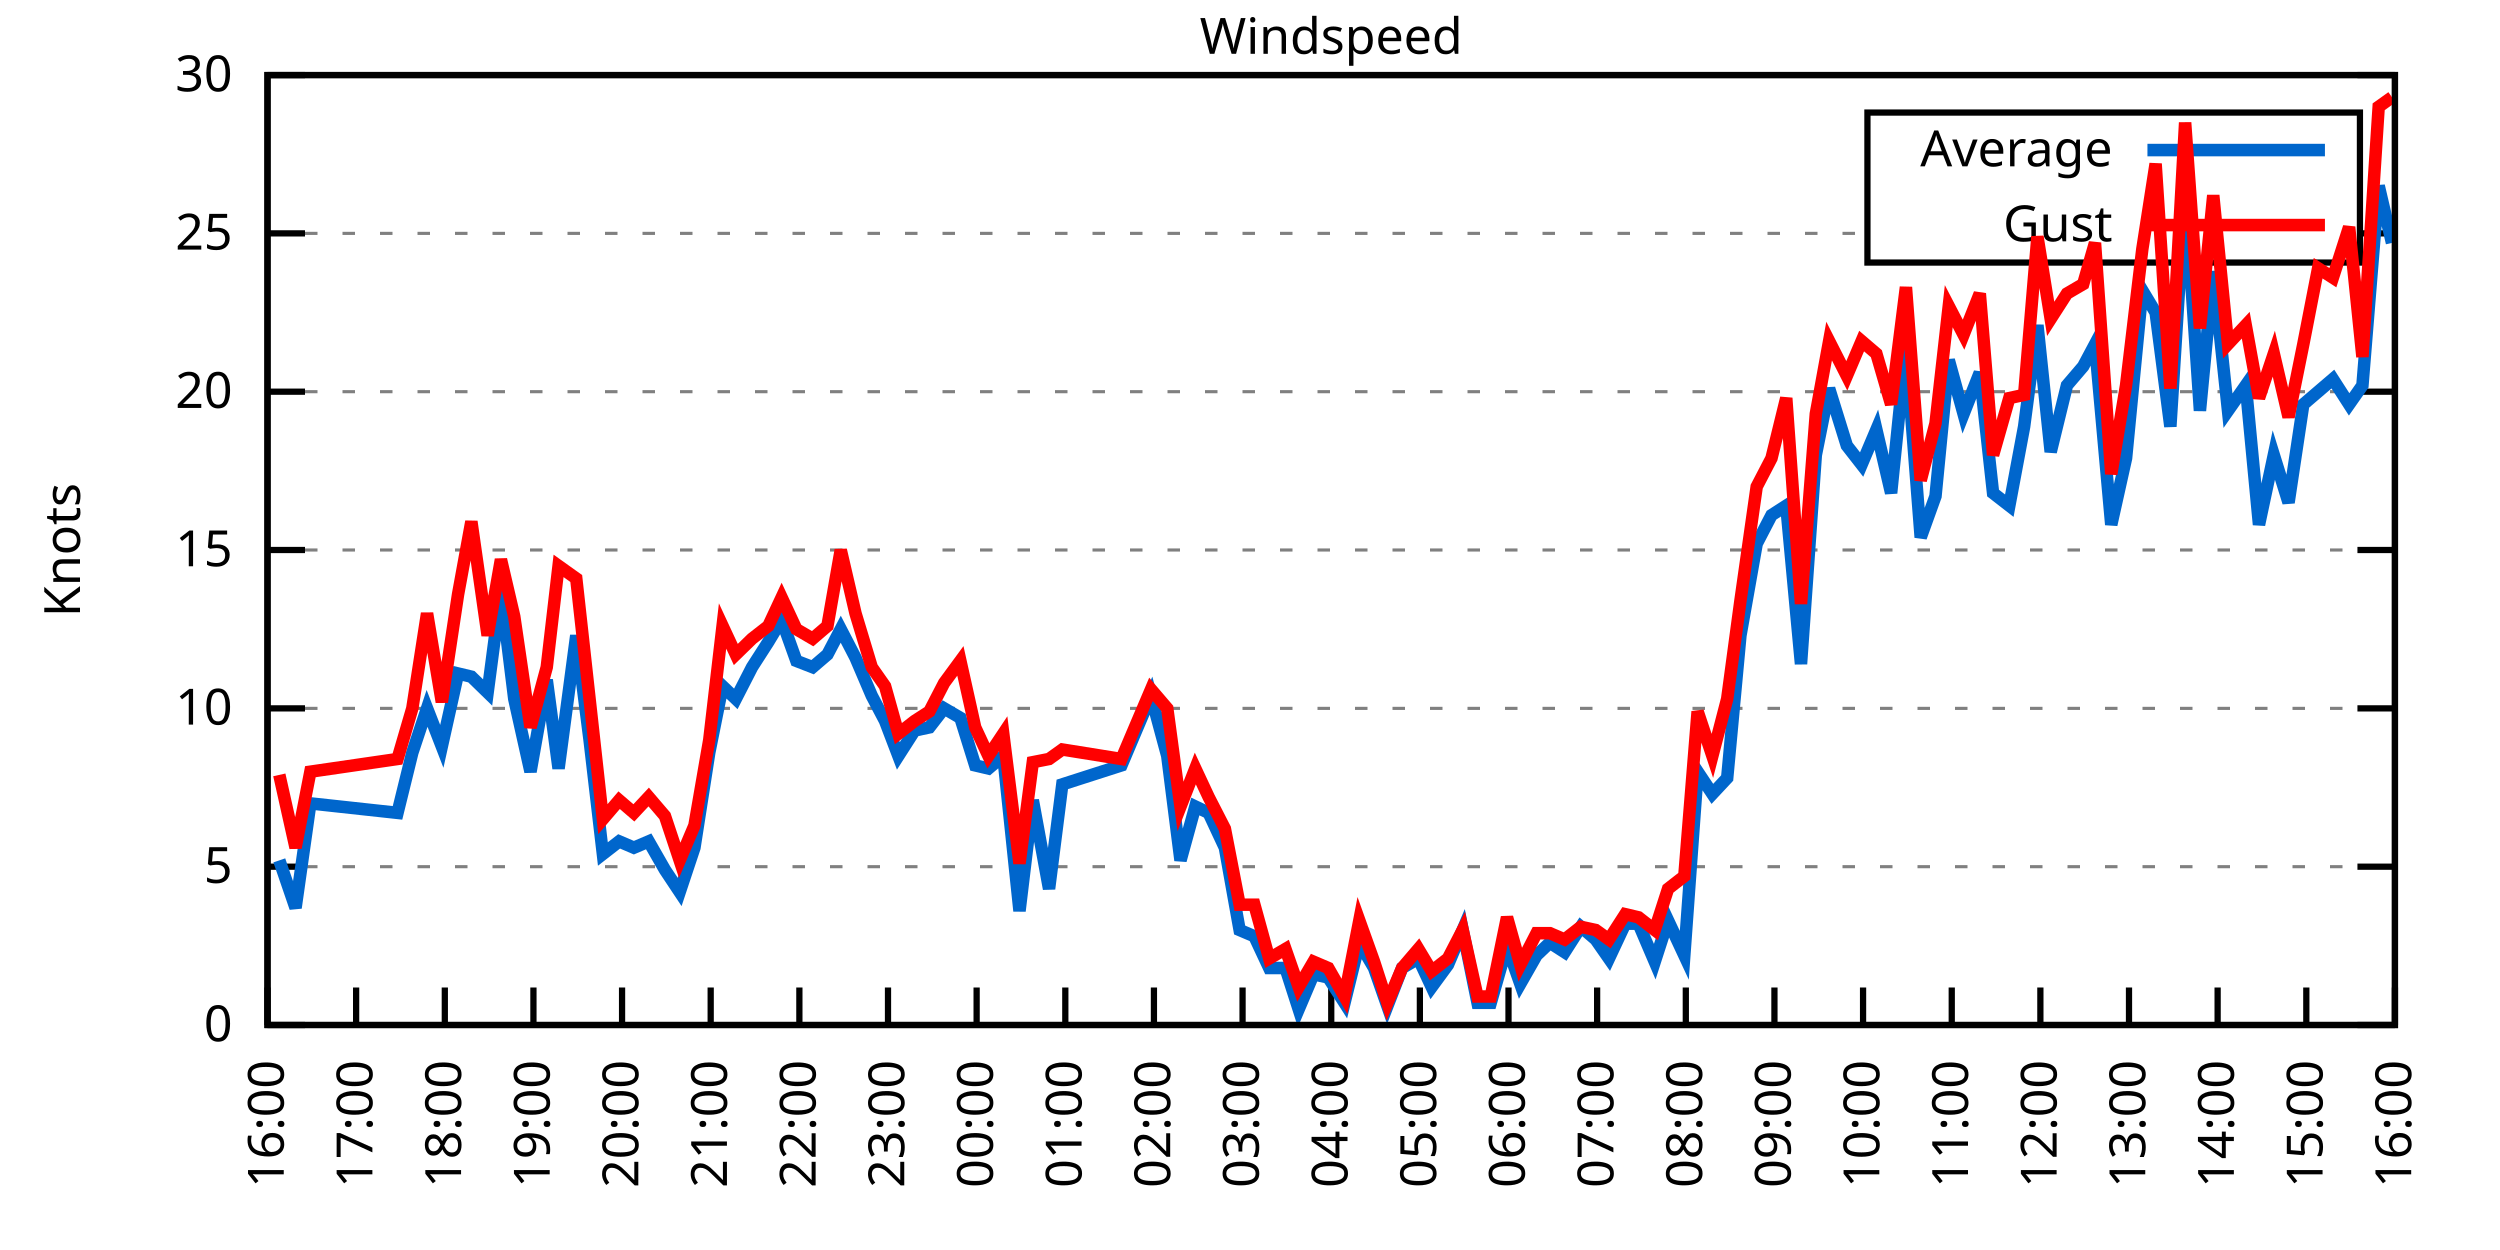
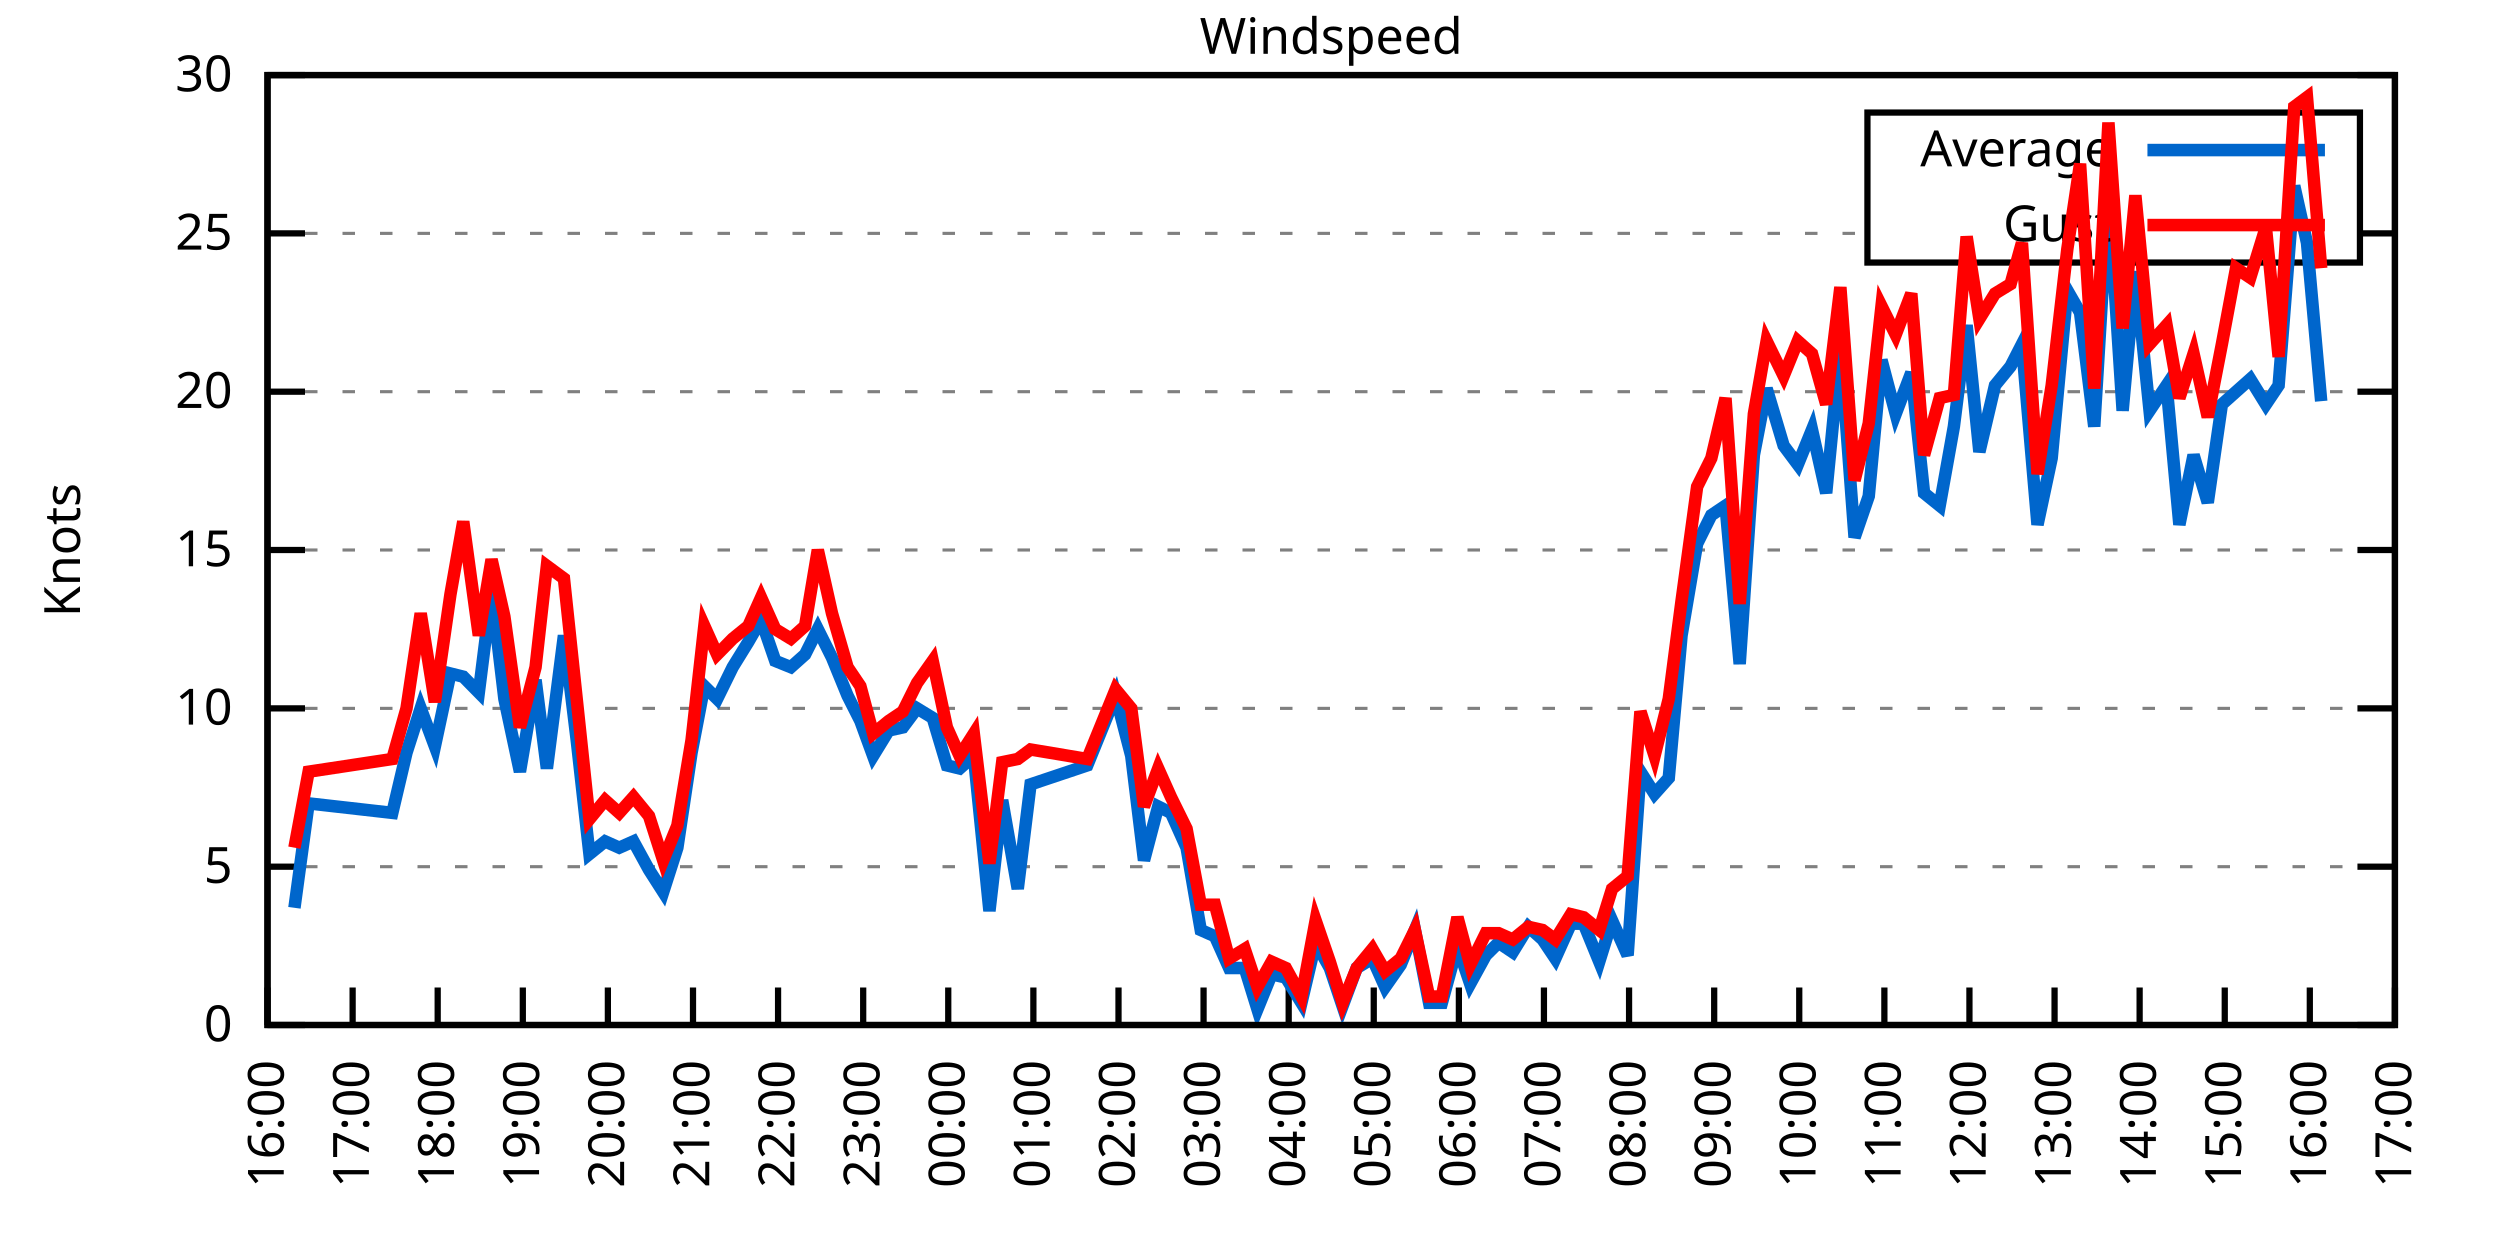
<svg xmlns="http://www.w3.org/2000/svg" xmlns:xlink="http://www.w3.org/1999/xlink" width="400" height="200" viewBox="0 0 400 200">
  <g id="gnuplot_canvas">
    <rect x="0" y="0" width="400" height="200" fill="none" />
    <defs>
      <circle id="gpDot" r="0.5" stroke-width="0.5" stroke="currentColor" />
      <path id="gpPt0" stroke-width="0.333" stroke="currentColor" d="M-1,0 h2 M0,-1 v2" />
      <path id="gpPt1" stroke-width="0.333" stroke="currentColor" d="M-1,-1 L1,1 M1,-1 L-1,1" />
      <path id="gpPt2" stroke-width="0.333" stroke="currentColor" d="M-1,0 L1,0 M0,-1 L0,1 M-1,-1 L1,1 M-1,1 L1,-1" />
      <rect id="gpPt3" stroke-width="0.333" stroke="currentColor" x="-1" y="-1" width="2" height="2" />
      <rect id="gpPt4" stroke-width="0.333" stroke="currentColor" fill="currentColor" x="-1" y="-1" width="2" height="2" />
      <circle id="gpPt5" stroke-width="0.333" stroke="currentColor" cx="0" cy="0" r="1" />
      <use xlink:href="#gpPt5" id="gpPt6" fill="currentColor" stroke="none" />
      <path id="gpPt7" stroke-width="0.333" stroke="currentColor" d="M0,-1.33 L-1.33,0.67 L1.33,0.67 z" />
      <use xlink:href="#gpPt7" id="gpPt8" fill="currentColor" stroke="none" />
      <use xlink:href="#gpPt7" id="gpPt9" stroke="currentColor" transform="rotate(180)" />
      <use xlink:href="#gpPt9" id="gpPt10" fill="currentColor" stroke="none" />
      <use xlink:href="#gpPt3" id="gpPt11" stroke="currentColor" transform="rotate(45)" />
      <use xlink:href="#gpPt11" id="gpPt12" fill="currentColor" stroke="none" />
      <path id="gpPt13" stroke-width="0.333" stroke="currentColor" d="M0,1.330 L1.265,0.411 L0.782,-1.067 L-0.782,-1.076 L-1.265,0.411 z" />
      <use xlink:href="#gpPt13" id="gpPt14" fill="currentColor" stroke="none" />
      <filter id="textbox" filterUnits="objectBoundingBox" x="0" y="0" height="1" width="1">
        <feFlood flood-color="white" flood-opacity="1" result="bgnd" />
        <feComposite in="SourceGraphic" in2="bgnd" operator="atop" />
      </filter>
      <filter id="greybox" filterUnits="objectBoundingBox" x="0" y="0" height="1" width="1">
        <feFlood flood-color="lightgrey" flood-opacity="1" result="grey" />
        <feComposite in="SourceGraphic" in2="grey" operator="atop" />
      </filter>
    </defs>
    <g fill="none" color="white" stroke="currentColor" stroke-width="1.00" stroke-linecap="butt" stroke-linejoin="miter">
</g>
    <g fill="none" color="black" stroke="currentColor" stroke-width="1.00" stroke-linecap="butt" stroke-linejoin="miter">
      <g stroke="none" shape-rendering="crispEdges">
        <polygon fill="rgb(255, 255, 255)" points="42.80,164.00 383.18,164.00 383.18,12.02 42.80,12.02 " />
      </g>
    </g>
    <g fill="none" color="black" stroke="currentColor" stroke-width="1.00" stroke-linecap="butt" stroke-linejoin="miter">
</g>
    <g fill="none" color="black" stroke="black" stroke-width="0.50" stroke-linecap="butt" stroke-linejoin="miter">
</g>
    <g fill="none" color="gray" stroke="currentColor" stroke-width="0.50" stroke-linecap="butt" stroke-linejoin="miter">
      <path stroke="gray" stroke-dasharray="2,4" class="gridline" d="M42.80,164.00 L383.19,164.00  " />
    </g>
    <g fill="none" color="gray" stroke="gray" stroke-width="1.00" stroke-linecap="butt" stroke-linejoin="miter">
</g>
    <g fill="none" color="black" stroke="currentColor" stroke-width="1.00" stroke-linecap="butt" stroke-linejoin="miter">
      <path stroke="black" d="M42.80,164.00 L48.80,164.00 M383.19,164.00 L377.19,164.00  " />
      <g transform="translate(37.20,166.60)" stroke="none" fill="black" font-family="Sans" font-size="8.00" text-anchor="end">
        <text>
          <tspan font-family="Sans"> 0</tspan>
        </text>
      </g>
    </g>
    <g fill="none" color="black" stroke="currentColor" stroke-width="1.00" stroke-linecap="butt" stroke-linejoin="miter">
</g>
    <g fill="none" color="black" stroke="black" stroke-width="0.50" stroke-linecap="butt" stroke-linejoin="miter">
</g>
    <g fill="none" color="gray" stroke="currentColor" stroke-width="0.50" stroke-linecap="butt" stroke-linejoin="miter">
      <path stroke="gray" stroke-dasharray="2,4" class="gridline" d="M42.80,138.67 L383.19,138.67  " />
    </g>
    <g fill="none" color="gray" stroke="gray" stroke-width="1.00" stroke-linecap="butt" stroke-linejoin="miter">
</g>
    <g fill="none" color="black" stroke="currentColor" stroke-width="1.00" stroke-linecap="butt" stroke-linejoin="miter">
      <path stroke="black" d="M42.80,138.67 L48.80,138.67 M383.19,138.67 L377.19,138.67  " />
      <g transform="translate(37.20,141.27)" stroke="none" fill="black" font-family="Sans" font-size="8.00" text-anchor="end">
        <text>
          <tspan font-family="Sans"> 5</tspan>
        </text>
      </g>
    </g>
    <g fill="none" color="black" stroke="currentColor" stroke-width="1.00" stroke-linecap="butt" stroke-linejoin="miter">
</g>
    <g fill="none" color="black" stroke="black" stroke-width="0.50" stroke-linecap="butt" stroke-linejoin="miter">
</g>
    <g fill="none" color="gray" stroke="currentColor" stroke-width="0.50" stroke-linecap="butt" stroke-linejoin="miter">
      <path stroke="gray" stroke-dasharray="2,4" class="gridline" d="M42.80,113.34 L383.19,113.34  " />
    </g>
    <g fill="none" color="gray" stroke="gray" stroke-width="1.00" stroke-linecap="butt" stroke-linejoin="miter">
</g>
    <g fill="none" color="black" stroke="currentColor" stroke-width="1.00" stroke-linecap="butt" stroke-linejoin="miter">
      <path stroke="black" d="M42.80,113.34 L48.80,113.34 M383.19,113.34 L377.19,113.34  " />
      <g transform="translate(37.20,115.94)" stroke="none" fill="black" font-family="Sans" font-size="8.00" text-anchor="end">
        <text>
          <tspan font-family="Sans"> 10</tspan>
        </text>
      </g>
    </g>
    <g fill="none" color="black" stroke="currentColor" stroke-width="1.00" stroke-linecap="butt" stroke-linejoin="miter">
</g>
    <g fill="none" color="black" stroke="black" stroke-width="0.50" stroke-linecap="butt" stroke-linejoin="miter">
</g>
    <g fill="none" color="gray" stroke="currentColor" stroke-width="0.50" stroke-linecap="butt" stroke-linejoin="miter">
      <path stroke="gray" stroke-dasharray="2,4" class="gridline" d="M42.80,88.00 L383.19,88.00  " />
    </g>
    <g fill="none" color="gray" stroke="gray" stroke-width="1.00" stroke-linecap="butt" stroke-linejoin="miter">
</g>
    <g fill="none" color="black" stroke="currentColor" stroke-width="1.00" stroke-linecap="butt" stroke-linejoin="miter">
      <path stroke="black" d="M42.80,88.00 L48.80,88.00 M383.19,88.00 L377.19,88.00  " />
      <g transform="translate(37.20,90.60)" stroke="none" fill="black" font-family="Sans" font-size="8.00" text-anchor="end">
        <text>
          <tspan font-family="Sans"> 15</tspan>
        </text>
      </g>
    </g>
    <g fill="none" color="black" stroke="currentColor" stroke-width="1.00" stroke-linecap="butt" stroke-linejoin="miter">
</g>
    <g fill="none" color="black" stroke="black" stroke-width="0.50" stroke-linecap="butt" stroke-linejoin="miter">
</g>
    <g fill="none" color="gray" stroke="currentColor" stroke-width="0.50" stroke-linecap="butt" stroke-linejoin="miter">
      <path stroke="gray" stroke-dasharray="2,4" class="gridline" d="M42.80,62.67 L383.19,62.67  " />
    </g>
    <g fill="none" color="gray" stroke="gray" stroke-width="1.00" stroke-linecap="butt" stroke-linejoin="miter">
</g>
    <g fill="none" color="black" stroke="currentColor" stroke-width="1.00" stroke-linecap="butt" stroke-linejoin="miter">
      <path stroke="black" d="M42.80,62.67 L48.80,62.67 M383.19,62.67 L377.19,62.67  " />
      <g transform="translate(37.20,65.27)" stroke="none" fill="black" font-family="Sans" font-size="8.00" text-anchor="end">
        <text>
          <tspan font-family="Sans"> 20</tspan>
        </text>
      </g>
    </g>
    <g fill="none" color="black" stroke="currentColor" stroke-width="1.00" stroke-linecap="butt" stroke-linejoin="miter">
</g>
    <g fill="none" color="black" stroke="black" stroke-width="0.50" stroke-linecap="butt" stroke-linejoin="miter">
</g>
    <g fill="none" color="gray" stroke="currentColor" stroke-width="0.50" stroke-linecap="butt" stroke-linejoin="miter">
      <path stroke="gray" stroke-dasharray="2,4" class="gridline" d="M42.80,37.34 L298.79,37.34 M377.59,37.34 L383.19,37.34  " />
    </g>
    <g fill="none" color="gray" stroke="gray" stroke-width="1.00" stroke-linecap="butt" stroke-linejoin="miter">
</g>
    <g fill="none" color="black" stroke="currentColor" stroke-width="1.00" stroke-linecap="butt" stroke-linejoin="miter">
      <path stroke="black" d="M42.80,37.34 L48.80,37.34 M383.19,37.34 L377.19,37.34  " />
      <g transform="translate(37.20,39.94)" stroke="none" fill="black" font-family="Sans" font-size="8.00" text-anchor="end">
        <text>
          <tspan font-family="Sans"> 25</tspan>
        </text>
      </g>
    </g>
    <g fill="none" color="black" stroke="currentColor" stroke-width="1.00" stroke-linecap="butt" stroke-linejoin="miter">
</g>
    <g fill="none" color="black" stroke="black" stroke-width="0.50" stroke-linecap="butt" stroke-linejoin="miter">
</g>
    <g fill="none" color="gray" stroke="currentColor" stroke-width="0.50" stroke-linecap="butt" stroke-linejoin="miter">
      <path stroke="gray" stroke-dasharray="2,4" class="gridline" d="M42.80,12.01 L383.19,12.01  " />
    </g>
    <g fill="none" color="gray" stroke="gray" stroke-width="1.00" stroke-linecap="butt" stroke-linejoin="miter">
</g>
    <g fill="none" color="black" stroke="currentColor" stroke-width="1.00" stroke-linecap="butt" stroke-linejoin="miter">
      <path stroke="black" d="M42.80,12.01 L48.80,12.01 M383.19,12.01 L377.19,12.01  " />
      <g transform="translate(37.20,14.61)" stroke="none" fill="black" font-family="Sans" font-size="8.00" text-anchor="end">
        <text>
          <tspan font-family="Sans"> 30</tspan>
        </text>
      </g>
    </g>
    <g fill="none" color="black" stroke="currentColor" stroke-width="1.00" stroke-linecap="butt" stroke-linejoin="miter">
      <path stroke="black" d="M42.80,164.00 L42.80,158.00  " />
      <g transform="translate(45.40,169.60) rotate(270.00)" stroke="none" fill="black" font-family="Sans" font-size="8.00" text-anchor="end">
        <text>
          <tspan font-family="Sans">16:00</tspan>
        </text>
      </g>
    </g>
    <g fill="none" color="black" stroke="currentColor" stroke-width="1.00" stroke-linecap="butt" stroke-linejoin="miter">
-       <path stroke="black" d="M56.98,164.00 L56.98,158.00  " />
-       <g transform="translate(59.58,169.60) rotate(270.00)" stroke="none" fill="black" font-family="Sans" font-size="8.00" text-anchor="end">
+       <path stroke="black" d="M56.42,164.00 L56.42,158.00  " />
+       <g transform="translate(59.02,169.60) rotate(270.00)" stroke="none" fill="black" font-family="Sans" font-size="8.00" text-anchor="end">
        <text>
          <tspan font-family="Sans">17:00</tspan>
        </text>
      </g>
    </g>
    <g fill="none" color="black" stroke="currentColor" stroke-width="1.00" stroke-linecap="butt" stroke-linejoin="miter">
-       <path stroke="black" d="M71.17,164.00 L71.17,158.00  " />
-       <g transform="translate(73.77,169.60) rotate(270.00)" stroke="none" fill="black" font-family="Sans" font-size="8.00" text-anchor="end">
+       <path stroke="black" d="M70.03,164.00 L70.03,158.00  " />
+       <g transform="translate(72.63,169.60) rotate(270.00)" stroke="none" fill="black" font-family="Sans" font-size="8.00" text-anchor="end">
        <text>
          <tspan font-family="Sans">18:00</tspan>
        </text>
      </g>
    </g>
    <g fill="none" color="black" stroke="currentColor" stroke-width="1.00" stroke-linecap="butt" stroke-linejoin="miter">
-       <path stroke="black" d="M85.35,164.00 L85.35,158.00  " />
-       <g transform="translate(87.95,169.60) rotate(270.00)" stroke="none" fill="black" font-family="Sans" font-size="8.00" text-anchor="end">
+       <path stroke="black" d="M83.65,164.00 L83.65,158.00  " />
+       <g transform="translate(86.25,169.60) rotate(270.00)" stroke="none" fill="black" font-family="Sans" font-size="8.00" text-anchor="end">
        <text>
          <tspan font-family="Sans">19:00</tspan>
        </text>
      </g>
    </g>
    <g fill="none" color="black" stroke="currentColor" stroke-width="1.00" stroke-linecap="butt" stroke-linejoin="miter">
-       <path stroke="black" d="M99.53,164.00 L99.53,158.00  " />
-       <g transform="translate(102.13,169.60) rotate(270.00)" stroke="none" fill="black" font-family="Sans" font-size="8.00" text-anchor="end">
+       <path stroke="black" d="M97.26,164.00 L97.26,158.00  " />
+       <g transform="translate(99.86,169.60) rotate(270.00)" stroke="none" fill="black" font-family="Sans" font-size="8.00" text-anchor="end">
        <text>
          <tspan font-family="Sans">20:00</tspan>
        </text>
      </g>
    </g>
    <g fill="none" color="black" stroke="currentColor" stroke-width="1.00" stroke-linecap="butt" stroke-linejoin="miter">
-       <path stroke="black" d="M113.71,164.00 L113.71,158.00  " />
-       <g transform="translate(116.31,169.60) rotate(270.00)" stroke="none" fill="black" font-family="Sans" font-size="8.00" text-anchor="end">
+       <path stroke="black" d="M110.88,164.00 L110.88,158.00  " />
+       <g transform="translate(113.48,169.60) rotate(270.00)" stroke="none" fill="black" font-family="Sans" font-size="8.00" text-anchor="end">
        <text>
          <tspan font-family="Sans">21:00</tspan>
        </text>
      </g>
    </g>
    <g fill="none" color="black" stroke="currentColor" stroke-width="1.00" stroke-linecap="butt" stroke-linejoin="miter">
-       <path stroke="black" d="M127.90,164.00 L127.90,158.00  " />
-       <g transform="translate(130.50,169.60) rotate(270.00)" stroke="none" fill="black" font-family="Sans" font-size="8.00" text-anchor="end">
+       <path stroke="black" d="M124.49,164.00 L124.49,158.00  " />
+       <g transform="translate(127.09,169.60) rotate(270.00)" stroke="none" fill="black" font-family="Sans" font-size="8.00" text-anchor="end">
        <text>
          <tspan font-family="Sans">22:00</tspan>
        </text>
      </g>
    </g>
    <g fill="none" color="black" stroke="currentColor" stroke-width="1.00" stroke-linecap="butt" stroke-linejoin="miter">
-       <path stroke="black" d="M142.08,164.00 L142.08,158.00  " />
-       <g transform="translate(144.68,169.60) rotate(270.00)" stroke="none" fill="black" font-family="Sans" font-size="8.00" text-anchor="end">
+       <path stroke="black" d="M138.11,164.00 L138.11,158.00  " />
+       <g transform="translate(140.71,169.60) rotate(270.00)" stroke="none" fill="black" font-family="Sans" font-size="8.00" text-anchor="end">
        <text>
          <tspan font-family="Sans">23:00</tspan>
        </text>
      </g>
    </g>
    <g fill="none" color="black" stroke="currentColor" stroke-width="1.00" stroke-linecap="butt" stroke-linejoin="miter">
-       <path stroke="black" d="M156.26,164.00 L156.26,158.00  " />
-       <g transform="translate(158.86,169.60) rotate(270.00)" stroke="none" fill="black" font-family="Sans" font-size="8.00" text-anchor="end">
+       <path stroke="black" d="M151.72,164.00 L151.72,158.00  " />
+       <g transform="translate(154.32,169.60) rotate(270.00)" stroke="none" fill="black" font-family="Sans" font-size="8.00" text-anchor="end">
        <text>
          <tspan font-family="Sans">00:00</tspan>
        </text>
      </g>
    </g>
    <g fill="none" color="black" stroke="currentColor" stroke-width="1.00" stroke-linecap="butt" stroke-linejoin="miter">
-       <path stroke="black" d="M170.45,164.00 L170.45,158.00  " />
-       <g transform="translate(173.05,169.60) rotate(270.00)" stroke="none" fill="black" font-family="Sans" font-size="8.00" text-anchor="end">
+       <path stroke="black" d="M165.34,164.00 L165.34,158.00  " />
+       <g transform="translate(167.94,169.60) rotate(270.00)" stroke="none" fill="black" font-family="Sans" font-size="8.00" text-anchor="end">
        <text>
          <tspan font-family="Sans">01:00</tspan>
        </text>
      </g>
    </g>
    <g fill="none" color="black" stroke="currentColor" stroke-width="1.00" stroke-linecap="butt" stroke-linejoin="miter">
-       <path stroke="black" d="M184.63,164.00 L184.63,158.00  " />
-       <g transform="translate(187.23,169.60) rotate(270.00)" stroke="none" fill="black" font-family="Sans" font-size="8.00" text-anchor="end">
+       <path stroke="black" d="M178.96,164.00 L178.96,158.00  " />
+       <g transform="translate(181.56,169.60) rotate(270.00)" stroke="none" fill="black" font-family="Sans" font-size="8.00" text-anchor="end">
        <text>
          <tspan font-family="Sans">02:00</tspan>
        </text>
      </g>
    </g>
    <g fill="none" color="black" stroke="currentColor" stroke-width="1.00" stroke-linecap="butt" stroke-linejoin="miter">
-       <path stroke="black" d="M198.81,164.00 L198.81,158.00  " />
-       <g transform="translate(201.41,169.60) rotate(270.00)" stroke="none" fill="black" font-family="Sans" font-size="8.00" text-anchor="end">
+       <path stroke="black" d="M192.57,164.00 L192.57,158.00  " />
+       <g transform="translate(195.17,169.60) rotate(270.00)" stroke="none" fill="black" font-family="Sans" font-size="8.00" text-anchor="end">
        <text>
          <tspan font-family="Sans">03:00</tspan>
        </text>
      </g>
    </g>
    <g fill="none" color="black" stroke="currentColor" stroke-width="1.00" stroke-linecap="butt" stroke-linejoin="miter">
-       <path stroke="black" d="M213.00,164.00 L213.00,158.00  " />
-       <g transform="translate(215.60,169.60) rotate(270.00)" stroke="none" fill="black" font-family="Sans" font-size="8.00" text-anchor="end">
+       <path stroke="black" d="M206.19,164.00 L206.19,158.00  " />
+       <g transform="translate(208.79,169.60) rotate(270.00)" stroke="none" fill="black" font-family="Sans" font-size="8.00" text-anchor="end">
        <text>
          <tspan font-family="Sans">04:00</tspan>
        </text>
      </g>
    </g>
    <g fill="none" color="black" stroke="currentColor" stroke-width="1.00" stroke-linecap="butt" stroke-linejoin="miter">
-       <path stroke="black" d="M227.18,164.00 L227.18,158.00  " />
-       <g transform="translate(229.78,169.60) rotate(270.00)" stroke="none" fill="black" font-family="Sans" font-size="8.00" text-anchor="end">
+       <path stroke="black" d="M219.80,164.00 L219.80,158.00  " />
+       <g transform="translate(222.40,169.60) rotate(270.00)" stroke="none" fill="black" font-family="Sans" font-size="8.00" text-anchor="end">
        <text>
          <tspan font-family="Sans">05:00</tspan>
        </text>
      </g>
    </g>
    <g fill="none" color="black" stroke="currentColor" stroke-width="1.00" stroke-linecap="butt" stroke-linejoin="miter">
-       <path stroke="black" d="M241.36,164.00 L241.36,158.00  " />
-       <g transform="translate(243.96,169.60) rotate(270.00)" stroke="none" fill="black" font-family="Sans" font-size="8.00" text-anchor="end">
+       <path stroke="black" d="M233.42,164.00 L233.42,158.00  " />
+       <g transform="translate(236.02,169.60) rotate(270.00)" stroke="none" fill="black" font-family="Sans" font-size="8.00" text-anchor="end">
        <text>
          <tspan font-family="Sans">06:00</tspan>
        </text>
      </g>
    </g>
    <g fill="none" color="black" stroke="currentColor" stroke-width="1.00" stroke-linecap="butt" stroke-linejoin="miter">
-       <path stroke="black" d="M255.54,164.00 L255.54,158.00  " />
-       <g transform="translate(258.14,169.60) rotate(270.00)" stroke="none" fill="black" font-family="Sans" font-size="8.00" text-anchor="end">
+       <path stroke="black" d="M247.03,164.00 L247.03,158.00  " />
+       <g transform="translate(249.63,169.60) rotate(270.00)" stroke="none" fill="black" font-family="Sans" font-size="8.00" text-anchor="end">
        <text>
          <tspan font-family="Sans">07:00</tspan>
        </text>
      </g>
    </g>
    <g fill="none" color="black" stroke="currentColor" stroke-width="1.00" stroke-linecap="butt" stroke-linejoin="miter">
-       <path stroke="black" d="M269.73,164.00 L269.73,158.00  " />
-       <g transform="translate(272.33,169.60) rotate(270.00)" stroke="none" fill="black" font-family="Sans" font-size="8.00" text-anchor="end">
+       <path stroke="black" d="M260.65,164.00 L260.65,158.00  " />
+       <g transform="translate(263.25,169.60) rotate(270.00)" stroke="none" fill="black" font-family="Sans" font-size="8.00" text-anchor="end">
        <text>
          <tspan font-family="Sans">08:00</tspan>
        </text>
      </g>
    </g>
    <g fill="none" color="black" stroke="currentColor" stroke-width="1.00" stroke-linecap="butt" stroke-linejoin="miter">
-       <path stroke="black" d="M283.91,164.00 L283.91,158.00  " />
-       <g transform="translate(286.51,169.60) rotate(270.00)" stroke="none" fill="black" font-family="Sans" font-size="8.00" text-anchor="end">
+       <path stroke="black" d="M274.27,164.00 L274.27,158.00  " />
+       <g transform="translate(276.87,169.60) rotate(270.00)" stroke="none" fill="black" font-family="Sans" font-size="8.00" text-anchor="end">
        <text>
          <tspan font-family="Sans">09:00</tspan>
        </text>
      </g>
    </g>
    <g fill="none" color="black" stroke="currentColor" stroke-width="1.00" stroke-linecap="butt" stroke-linejoin="miter">
-       <path stroke="black" d="M298.09,164.00 L298.09,158.00  " />
-       <g transform="translate(300.69,169.60) rotate(270.00)" stroke="none" fill="black" font-family="Sans" font-size="8.00" text-anchor="end">
+       <path stroke="black" d="M287.88,164.00 L287.88,158.00  " />
+       <g transform="translate(290.48,169.60) rotate(270.00)" stroke="none" fill="black" font-family="Sans" font-size="8.00" text-anchor="end">
        <text>
          <tspan font-family="Sans">10:00</tspan>
        </text>
      </g>
    </g>
    <g fill="none" color="black" stroke="currentColor" stroke-width="1.00" stroke-linecap="butt" stroke-linejoin="miter">
-       <path stroke="black" d="M312.28,164.00 L312.28,158.00  " />
-       <g transform="translate(314.88,169.60) rotate(270.00)" stroke="none" fill="black" font-family="Sans" font-size="8.00" text-anchor="end">
+       <path stroke="black" d="M301.50,164.00 L301.50,158.00  " />
+       <g transform="translate(304.10,169.60) rotate(270.00)" stroke="none" fill="black" font-family="Sans" font-size="8.00" text-anchor="end">
        <text>
          <tspan font-family="Sans">11:00</tspan>
        </text>
      </g>
    </g>
    <g fill="none" color="black" stroke="currentColor" stroke-width="1.00" stroke-linecap="butt" stroke-linejoin="miter">
-       <path stroke="black" d="M326.46,164.00 L326.46,158.00  " />
-       <g transform="translate(329.06,169.60) rotate(270.00)" stroke="none" fill="black" font-family="Sans" font-size="8.00" text-anchor="end">
+       <path stroke="black" d="M315.11,164.00 L315.11,158.00  " />
+       <g transform="translate(317.71,169.60) rotate(270.00)" stroke="none" fill="black" font-family="Sans" font-size="8.00" text-anchor="end">
        <text>
          <tspan font-family="Sans">12:00</tspan>
        </text>
      </g>
    </g>
    <g fill="none" color="black" stroke="currentColor" stroke-width="1.00" stroke-linecap="butt" stroke-linejoin="miter">
-       <path stroke="black" d="M340.64,164.00 L340.64,158.00  " />
-       <g transform="translate(343.24,169.60) rotate(270.00)" stroke="none" fill="black" font-family="Sans" font-size="8.00" text-anchor="end">
+       <path stroke="black" d="M328.73,164.00 L328.73,158.00  " />
+       <g transform="translate(331.33,169.60) rotate(270.00)" stroke="none" fill="black" font-family="Sans" font-size="8.00" text-anchor="end">
        <text>
          <tspan font-family="Sans">13:00</tspan>
        </text>
      </g>
    </g>
    <g fill="none" color="black" stroke="currentColor" stroke-width="1.00" stroke-linecap="butt" stroke-linejoin="miter">
-       <path stroke="black" d="M354.82,164.00 L354.82,158.00  " />
-       <g transform="translate(357.42,169.60) rotate(270.00)" stroke="none" fill="black" font-family="Sans" font-size="8.00" text-anchor="end">
+       <path stroke="black" d="M342.34,164.00 L342.34,158.00  " />
+       <g transform="translate(344.94,169.60) rotate(270.00)" stroke="none" fill="black" font-family="Sans" font-size="8.00" text-anchor="end">
        <text>
          <tspan font-family="Sans">14:00</tspan>
        </text>
      </g>
    </g>
    <g fill="none" color="black" stroke="currentColor" stroke-width="1.00" stroke-linecap="butt" stroke-linejoin="miter">
-       <path stroke="black" d="M369.01,164.00 L369.01,158.00  " />
-       <g transform="translate(371.61,169.60) rotate(270.00)" stroke="none" fill="black" font-family="Sans" font-size="8.00" text-anchor="end">
+       <path stroke="black" d="M355.96,164.00 L355.96,158.00  " />
+       <g transform="translate(358.56,169.60) rotate(270.00)" stroke="none" fill="black" font-family="Sans" font-size="8.00" text-anchor="end">
        <text>
          <tspan font-family="Sans">15:00</tspan>
+         </text>
+       </g>
+     </g>
+     <g fill="none" color="black" stroke="currentColor" stroke-width="1.00" stroke-linecap="butt" stroke-linejoin="miter">
+       <path stroke="black" d="M369.57,164.00 L369.57,158.00  " />
+       <g transform="translate(372.17,169.60) rotate(270.00)" stroke="none" fill="black" font-family="Sans" font-size="8.00" text-anchor="end">
+         <text>
+           <tspan font-family="Sans">16:00</tspan>
        </text>
      </g>
    </g>
    <g fill="none" color="black" stroke="currentColor" stroke-width="1.00" stroke-linecap="butt" stroke-linejoin="miter">
      <path stroke="black" d="M383.19,164.00 L383.19,158.00  " />
      <g transform="translate(385.79,169.60) rotate(270.00)" stroke="none" fill="black" font-family="Sans" font-size="8.00" text-anchor="end">
        <text>
-           <tspan font-family="Sans">16:00</tspan>
+           <tspan font-family="Sans">17:00</tspan>
        </text>
      </g>
    </g>
    <g fill="none" color="black" stroke="currentColor" stroke-width="1.00" stroke-linecap="butt" stroke-linejoin="miter">
</g>
    <g fill="none" color="black" stroke="currentColor" stroke-width="1.00" stroke-linecap="butt" stroke-linejoin="miter">
      <path stroke="black" d="M42.80,12.01 L42.80,164.00 L383.19,164.00 L383.19,12.01 L42.80,12.01 Z  " />
    </g>
    <g fill="none" color="black" stroke="currentColor" stroke-width="1.00" stroke-linecap="butt" stroke-linejoin="miter">
</g>
    <g fill="none" color="black" stroke="currentColor" stroke-width="1.00" stroke-linecap="butt" stroke-linejoin="miter">
      <path stroke="black" d="M298.79,42.01 L298.79,18.01 L377.59,18.01 L377.59,42.01 L298.79,42.01 Z  " />
    </g>
    <g id="Windspeed_plot_1">
      <g fill="none" color="white" stroke="black" stroke-width="2.00" stroke-linecap="butt" stroke-linejoin="miter">
</g>
      <g fill="none" color="black" stroke="currentColor" stroke-width="2.00" stroke-linecap="butt" stroke-linejoin="miter">
        <g transform="translate(337.99,26.61)" stroke="none" fill="black" font-family="Sans" font-size="8.00" text-anchor="end">
          <text>
            <tspan font-family="Sans">Average</tspan>
          </text>
        </g>
      </g>
      <g fill="none" color="black" stroke="currentColor" stroke-width="2.00" stroke-linecap="butt" stroke-linejoin="miter">
-         <path stroke="rgb(  0, 102, 204)" d="M343.59,24.01 L371.99,24.01 M44.69,137.66 L47.29,145.25 L49.66,128.54 L63.60,130.06 L65.97,120.43 L68.33,113.34   L70.69,119.42 L73.29,107.76 L75.42,108.27 L78.02,110.80 L80.15,94.59 L82.28,111.82 L84.88,123.47 L87.48,108.78   L89.37,122.96 L92.20,101.68 L94.33,118.40 L96.46,136.64 L99.06,134.62 L101.42,135.63 L103.79,134.62 L106.39,139.17   L108.75,142.72 L111.11,135.63 L113.48,120.43 L115.61,109.79 L117.73,111.82 L120.33,106.75 L122.93,102.70 L125.06,99.15   L127.42,105.74 L130.02,106.75 L132.39,104.72 L134.52,100.67 L136.88,105.23 L139.48,111.31 L141.61,115.36 L143.74,120.94   L146.34,116.88 L148.70,116.38 L151.06,113.34 L153.66,114.86 L156.03,122.46 L158.15,122.96 L160.52,120.94 L163.12,145.76   L165.25,128.03 L167.85,142.21 L169.97,125.50 L179.43,122.46 L181.79,116.88 L184.16,111.31 L186.76,120.94 L188.88,137.66   L191.25,129.04 L193.38,130.06 L195.98,135.63 L198.34,148.80 L200.70,149.81 L203.07,154.88 L205.67,154.88 L207.79,161.47   L210.16,155.89 L212.52,156.40 L215.12,160.45 L217.49,150.83 L219.85,154.88 L221.98,160.96 L224.34,154.88 L226.94,153.36   L229.07,157.92 L231.67,154.37 L234.03,148.80 L236.40,160.45 L238.52,160.45 L241.12,151.33 L243.25,157.41 L245.85,152.85   L247.98,150.83 L250.34,152.35 L252.94,148.29 L255.31,150.32 L257.43,153.36 L260.04,147.79 L262.16,147.79 L264.76,153.87   L266.89,147.28 L269.49,152.85 L271.62,123.47 L273.98,127.02 L276.35,124.48 L278.47,101.68 L281.07,86.99 L283.44,82.43   L285.80,80.91 L288.16,106.24 L290.53,72.81 L292.66,62.17 L295.49,71.29 L297.86,74.33 L300.22,68.75 L302.58,78.89   L304.95,55.58 L307.31,85.98 L309.68,79.39 L311.80,57.61 L314.17,66.22 L316.77,59.63 L318.89,78.89 L321.49,80.91   L323.86,68.25 L325.99,52.03 L328.11,72.30 L330.71,61.66 L333.31,58.62 L335.20,55.07 L337.80,83.95 L340.17,73.31   L342.77,46.46 L344.90,50.01 L347.26,68.25 L349.62,30.76 L351.99,65.71 L354.12,43.42 L356.48,65.71 L359.32,61.66   L361.44,83.95 L363.81,72.81 L366.17,80.41 L368.53,64.70 L370.90,62.67 L373.26,60.65 L375.86,64.70 L377.99,61.66   L380.59,29.74 L382.72,38.86  " />
+         <path stroke="rgb(  0, 102, 204)" d="M343.59,24.01 L371.99,24.01 M47.11,145.25 L49.38,128.54 L62.77,130.06 L65.04,120.43 L67.31,113.34 L69.58,119.42   L72.07,107.76 L74.12,108.27 L76.61,110.80 L78.65,94.59 L80.70,111.82 L83.19,123.47 L85.69,108.78 L87.50,122.96   L90.23,101.68 L92.27,118.40 L94.31,136.64 L96.81,134.62 L99.08,135.63 L101.35,134.62 L103.84,139.17 L106.11,142.72   L108.38,135.63 L110.65,120.43 L112.69,109.79 L114.74,111.82 L117.23,106.75 L119.73,102.70 L121.77,99.15 L124.04,105.74   L126.54,106.75 L128.81,104.72 L130.85,100.67 L133.12,105.23 L135.61,111.31 L137.66,115.36 L139.70,120.94 L142.19,116.88   L144.46,116.38 L146.73,113.34 L149.23,114.86 L151.50,122.46 L153.54,122.96 L155.81,120.94 L158.31,145.76 L160.35,128.03   L162.84,142.21 L164.89,125.50 L173.96,122.46 L176.23,116.88 L178.50,111.31 L181.00,120.94 L183.04,137.66 L185.31,129.04   L187.35,130.06 L189.85,135.63 L192.12,148.80 L194.39,149.81 L196.66,154.88 L199.15,154.88 L201.19,161.47 L203.46,155.89   L205.73,156.40 L208.23,160.45 L210.50,150.83 L212.77,154.88 L214.81,160.96 L217.08,154.88 L219.58,153.36 L221.62,157.92   L224.11,154.37 L226.38,148.80 L228.65,160.45 L230.70,160.45 L233.19,151.33 L235.23,157.41 L237.73,152.85 L239.77,150.83   L242.04,152.35 L244.54,148.29 L246.81,150.32 L248.85,153.36 L251.35,147.79 L253.39,147.79 L255.88,153.87 L257.93,147.28   L260.42,152.85 L262.47,123.47 L264.73,127.02 L267.00,124.48 L269.05,101.68 L271.54,86.99 L273.81,82.43 L276.08,80.91   L278.35,106.24 L280.62,72.81 L282.66,62.17 L285.38,71.29 L287.65,74.33 L289.92,68.75 L292.19,78.89 L294.46,55.58   L296.73,85.98 L299.00,79.39 L301.04,57.61 L303.31,66.22 L305.81,59.63 L307.85,78.89 L310.35,80.91 L312.62,68.25   L314.66,52.03 L316.70,72.30 L319.20,61.66 L321.69,58.62 L323.51,55.07 L326.00,83.95 L328.27,73.31 L330.77,46.46   L332.81,50.01 L335.08,68.25 L337.35,30.76 L339.62,65.71 L341.66,43.42 L343.93,65.71 L346.65,61.66 L348.70,83.95   L350.97,72.81 L353.24,80.41 L355.50,64.70 L357.77,62.67 L360.04,60.65 L362.54,64.70 L364.58,61.66 L367.08,29.74   L369.12,38.86 L371.39,64.19  " />
      </g>
    </g>
    <g id="Windspeed_plot_2">
      <g fill="none" color="black" stroke="currentColor" stroke-width="2.00" stroke-linecap="butt" stroke-linejoin="miter">
        <g transform="translate(337.99,38.61)" stroke="none" fill="black" font-family="Sans" font-size="8.00" text-anchor="end">
          <text>
            <tspan font-family="Sans">Gust</tspan>
          </text>
        </g>
      </g>
      <g fill="none" color="black" stroke="currentColor" stroke-width="2.00" stroke-linecap="butt" stroke-linejoin="miter">
-         <path stroke="rgb(255,   0,   0)" d="M343.59,36.01 L371.99,36.01 M44.69,123.98 L47.29,135.63 L49.66,123.47 L63.60,121.44 L65.97,113.34 L68.33,98.14   L70.69,112.32 L73.29,95.10 L75.42,83.45 L78.02,101.68 L80.15,89.52 L82.28,98.64 L84.88,116.38 L87.48,106.75   L89.37,90.54 L92.20,92.56 L94.33,111.82 L96.46,131.07 L99.06,128.03 L101.42,130.06 L103.79,127.52 L106.39,130.56   L108.75,137.66 L111.11,132.08 L113.48,118.40 L115.61,100.16 L117.73,104.72 L120.33,102.19 L122.93,100.16 L125.06,95.60   L127.42,100.67 L130.02,102.19 L132.39,100.16 L134.52,88.00 L136.88,98.14 L139.48,106.75 L141.61,109.79 L143.74,117.39   L146.34,115.36 L148.70,113.84 L151.06,109.28 L153.66,105.74 L156.03,116.38 L158.15,120.94 L160.52,117.39 L163.12,138.16   L165.25,121.95 L167.85,121.44 L169.97,119.92 L179.43,121.44 L181.79,115.87 L184.16,110.30 L186.76,113.34 L188.88,129.04   L191.25,122.96 L193.38,127.52 L195.98,132.59 L198.34,144.75 L200.70,144.75 L203.07,153.36 L205.67,151.84 L207.79,157.92   L210.16,153.87 L212.52,154.88 L215.12,159.44 L217.49,147.28 L219.85,153.87 L221.98,160.45 L224.34,154.88 L226.94,151.84   L229.07,155.39 L231.67,153.36 L234.03,148.80 L236.40,159.44 L238.52,159.44 L241.12,146.77 L243.25,154.37 L245.85,149.31   L247.98,149.31 L250.34,150.32 L252.94,148.29 L255.31,148.80 L257.43,150.32 L260.04,146.27 L262.16,146.77 L264.76,148.80   L266.89,142.21 L269.49,140.19 L271.62,113.84 L273.98,120.94 L276.35,111.82 L278.47,96.11 L281.07,77.87 L283.44,73.31   L285.80,63.69 L288.16,96.62 L290.53,66.22 L292.66,54.57 L295.49,60.14 L297.86,54.57 L300.22,56.59 L302.58,64.70   L304.95,45.95 L307.31,76.86 L309.68,67.74 L311.80,48.99 L314.17,53.55 L316.77,46.97 L318.89,72.81 L321.49,63.69   L323.86,63.18 L325.99,37.85 L328.11,51.02 L330.71,46.97 L333.31,45.45 L335.20,38.86 L337.80,75.85 L340.17,61.66   L342.77,39.87 L344.90,26.20 L347.26,62.17 L349.62,19.61 L351.99,52.54 L354.12,31.26 L356.48,55.07 L359.32,52.03   L361.44,63.69 L363.81,56.59 L366.17,66.73 L368.53,55.07 L370.90,42.91 L373.26,44.43 L375.86,36.33 L377.99,57.10   L380.59,17.08 L382.72,15.56  " />
+         <path stroke="rgb(255,   0,   0)" d="M343.59,36.01 L371.99,36.01 M47.11,135.63 L49.38,123.47 L62.77,121.44 L65.04,113.34 L67.31,98.14 L69.58,112.32   L72.07,95.10 L74.12,83.45 L76.61,101.68 L78.65,89.52 L80.70,98.64 L83.19,116.38 L85.69,106.75 L87.50,90.54   L90.23,92.56 L92.27,111.82 L94.31,131.07 L96.81,128.03 L99.08,130.06 L101.35,127.52 L103.84,130.56 L106.11,137.66   L108.38,132.08 L110.65,118.40 L112.69,100.16 L114.74,104.72 L117.23,102.19 L119.73,100.16 L121.77,95.60 L124.04,100.67   L126.54,102.19 L128.81,100.16 L130.85,88.00 L133.12,98.14 L135.61,106.75 L137.66,109.79 L139.70,117.39 L142.19,115.36   L144.46,113.84 L146.73,109.28 L149.23,105.74 L151.50,116.38 L153.54,120.94 L155.81,117.39 L158.31,138.16 L160.35,121.95   L162.84,121.44 L164.89,119.92 L173.96,121.44 L176.23,115.87 L178.50,110.30 L181.00,113.34 L183.04,129.04 L185.31,122.96   L187.35,127.52 L189.85,132.59 L192.12,144.75 L194.39,144.75 L196.66,153.36 L199.15,151.84 L201.19,157.92 L203.46,153.87   L205.73,154.88 L208.23,159.44 L210.50,147.28 L212.77,153.87 L214.81,160.45 L217.08,154.88 L219.58,151.84 L221.62,155.39   L224.11,153.36 L226.38,148.80 L228.65,159.44 L230.70,159.44 L233.19,146.77 L235.23,154.37 L237.73,149.31 L239.77,149.31   L242.04,150.32 L244.54,148.29 L246.81,148.80 L248.85,150.32 L251.35,146.27 L253.39,146.77 L255.88,148.80 L257.93,142.21   L260.42,140.19 L262.47,113.84 L264.73,120.94 L267.00,111.82 L269.05,96.11 L271.54,77.87 L273.81,73.31 L276.08,63.69   L278.35,96.62 L280.62,66.22 L282.66,54.57 L285.38,60.14 L287.65,54.57 L289.92,56.59 L292.19,64.70 L294.46,45.95   L296.73,76.86 L299.00,67.74 L301.04,48.99 L303.31,53.55 L305.81,46.97 L307.85,72.81 L310.35,63.69 L312.62,63.18   L314.66,37.85 L316.70,51.02 L319.20,46.97 L321.69,45.45 L323.51,38.86 L326.00,75.85 L328.27,61.66 L330.77,39.87   L332.81,26.20 L335.08,62.17 L337.35,19.61 L339.62,52.54 L341.66,31.26 L343.93,55.07 L346.65,52.03 L348.70,63.69   L350.97,56.59 L353.24,66.73 L355.50,55.07 L357.77,42.91 L360.04,44.43 L362.54,36.33 L364.58,57.10 L367.08,17.08   L369.12,15.56 L371.39,42.91  " />
      </g>
    </g>
    <g fill="none" color="black" stroke="currentColor" stroke-width="2.00" stroke-linecap="butt" stroke-linejoin="miter">
</g>
    <g fill="none" color="black" stroke="black" stroke-width="1.00" stroke-linecap="butt" stroke-linejoin="miter">
</g>
    <g fill="none" color="black" stroke="currentColor" stroke-width="1.00" stroke-linecap="butt" stroke-linejoin="miter">
      <path stroke="black" d="M42.80,12.01 L42.80,164.00 L383.19,164.00 L383.19,12.01 L42.80,12.01 Z  " />
      <g transform="translate(12.80,88.01) rotate(270.00)" stroke="none" fill="black" font-family="Sans" font-size="8.00" text-anchor="middle">
        <text>
          <tspan font-family="Sans">Knots</tspan>
        </text>
      </g>
    </g>
    <g fill="none" color="black" stroke="currentColor" stroke-width="1.00" stroke-linecap="butt" stroke-linejoin="miter">
</g>
    <g fill="none" color="black" stroke="currentColor" stroke-width="1.00" stroke-linecap="butt" stroke-linejoin="miter">
      <g transform="translate(212.99,8.61)" stroke="none" fill="black" font-family="Sans" font-size="8.00" text-anchor="middle">
        <text>
          <tspan font-family="Sans">Windspeed</tspan>
        </text>
      </g>
    </g>
    <g fill="none" color="black" stroke="currentColor" stroke-width="1.00" stroke-linecap="butt" stroke-linejoin="miter">
</g>
  </g>
</svg>
